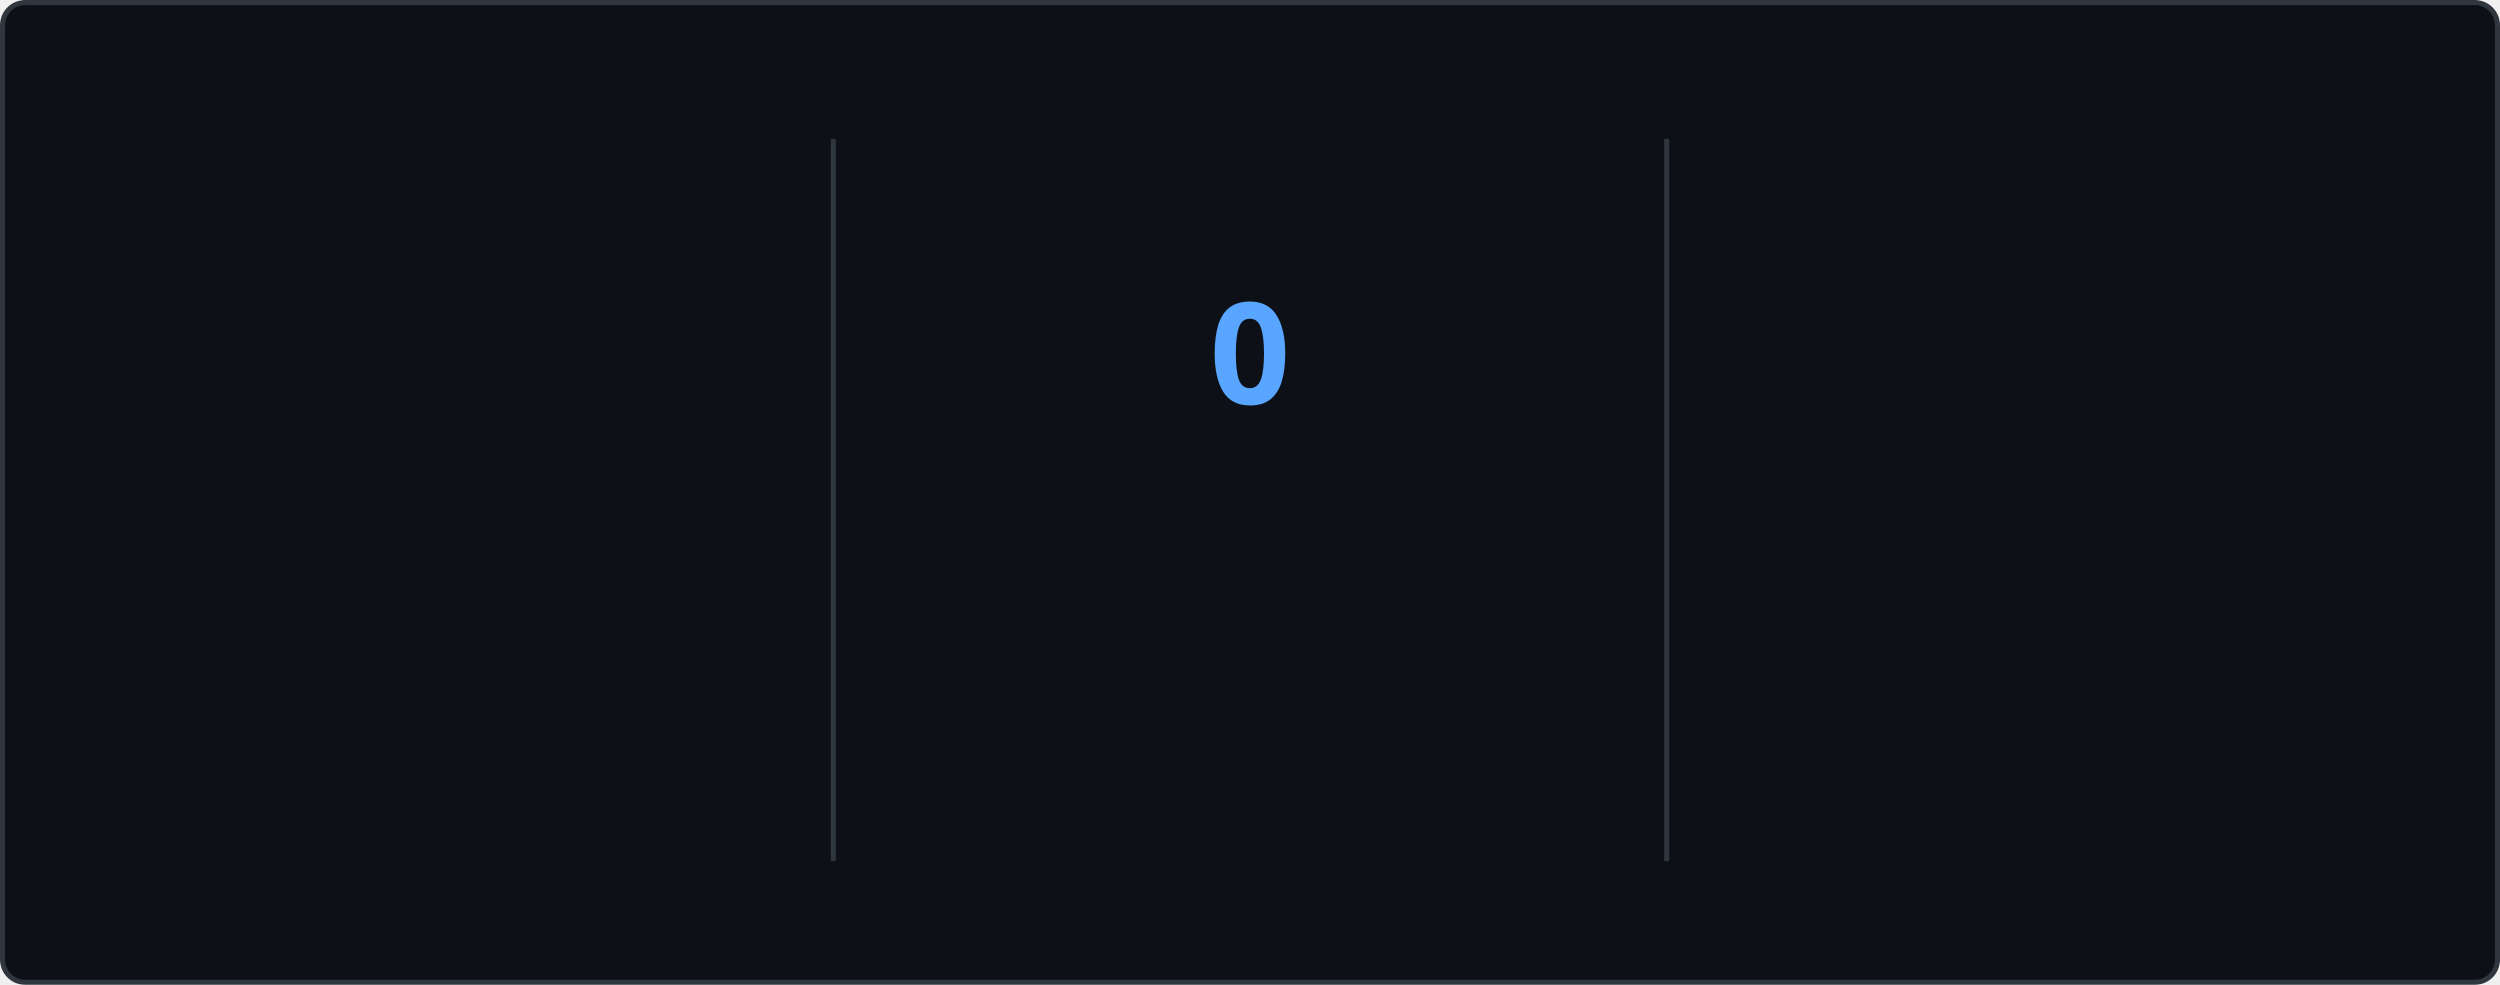
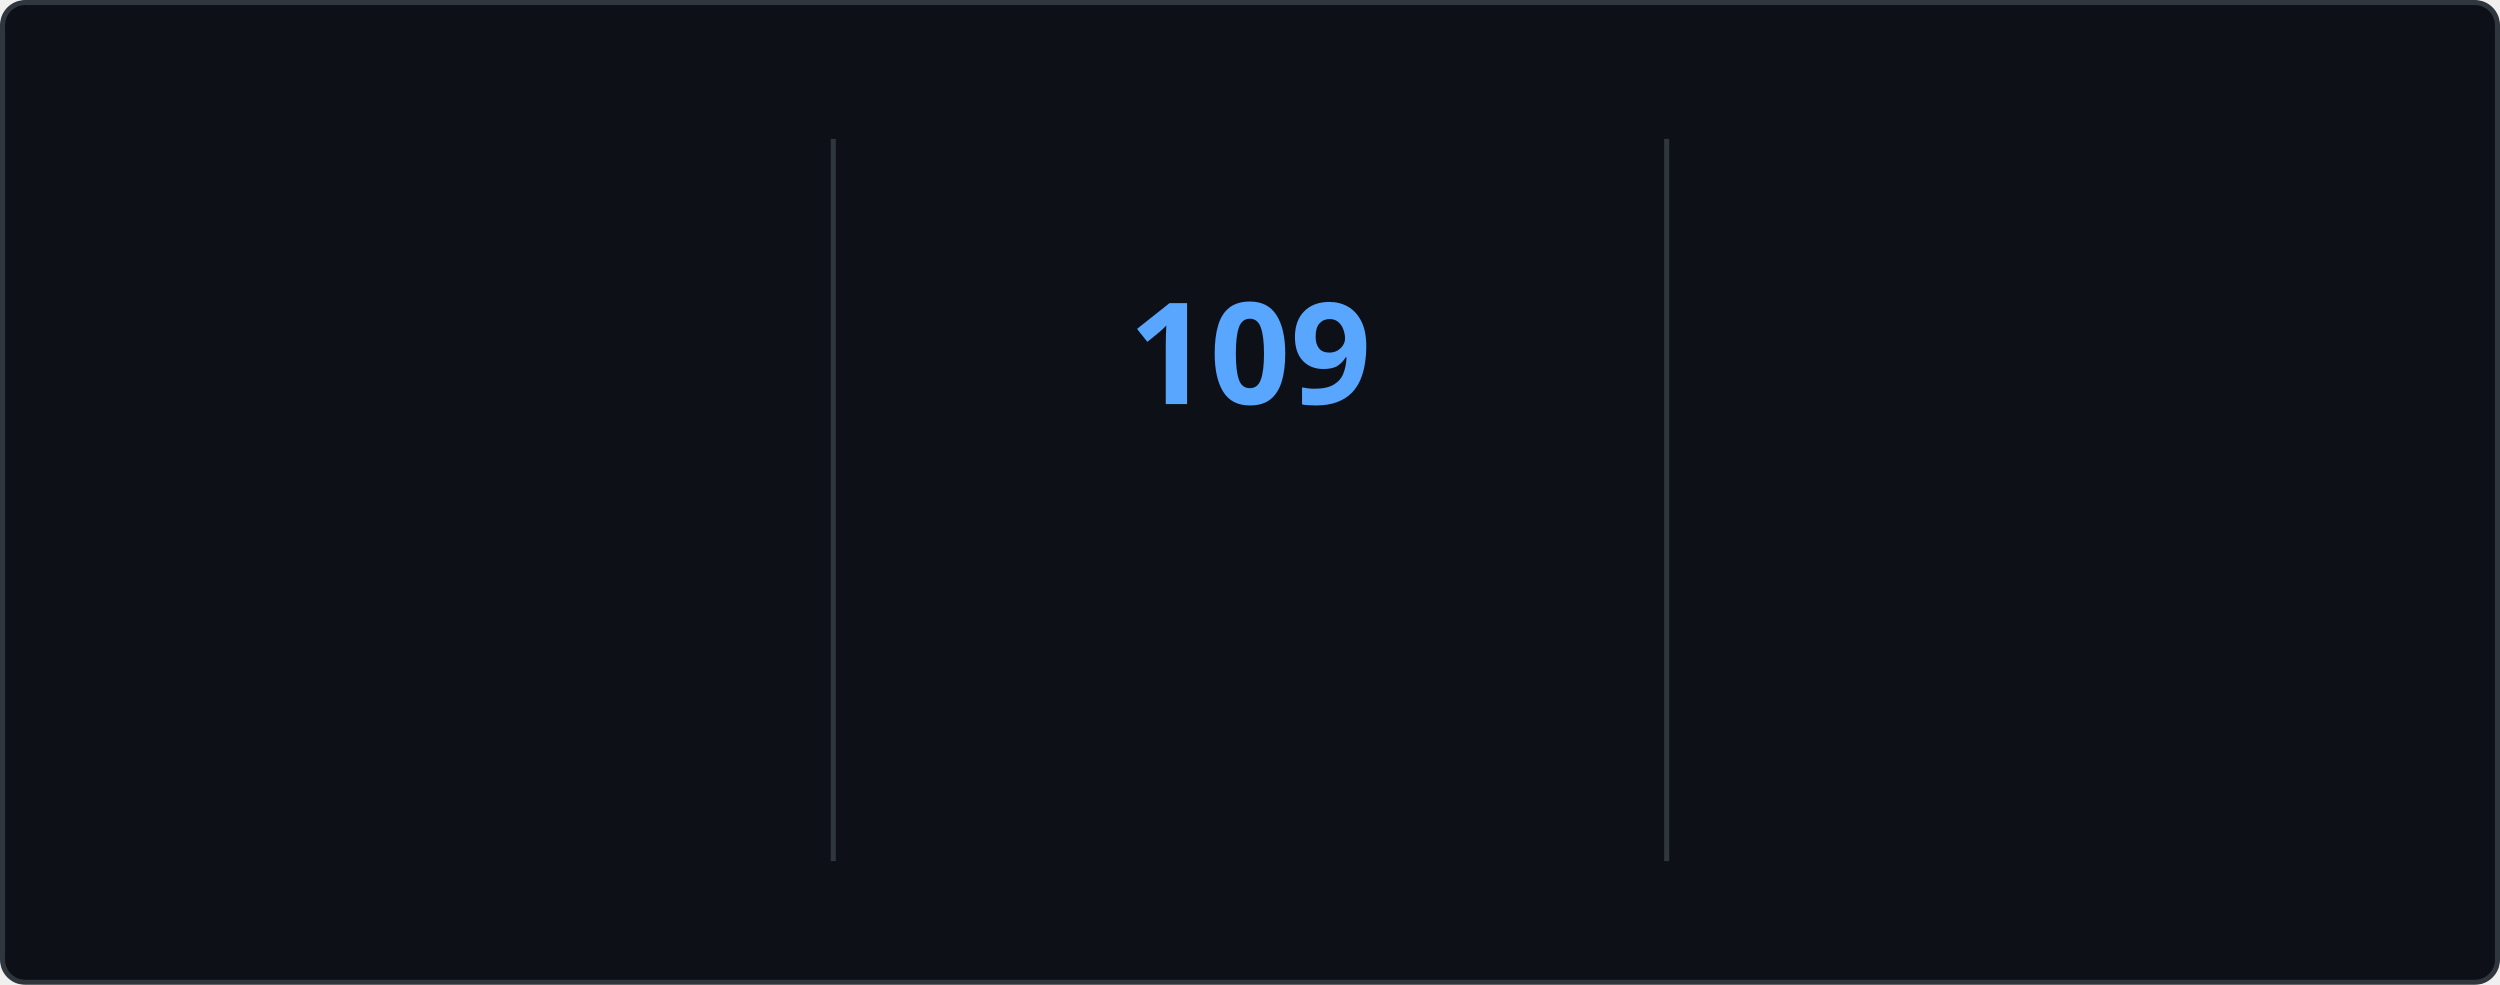
<svg xmlns="http://www.w3.org/2000/svg" style="isolation: isolate" viewBox="0 0 495 195" width="495px" height="195px" direction="ltr">
  <style>
    @keyframes currstreak {
      0% { font-size: 3px; opacity: 0.2; }
      80% { font-size: 34px; opacity: 1; }
      100% { font-size: 28px; opacity: 1; }
    }
    @keyframes fadein {
      0% { opacity: 0; }
      100% { opacity: 1; }
    }
    .big-number {
      font-family: "Segoe UI", Ubuntu, sans-serif;
      font-weight: 700;
      font-size: 28px;
      fill: #e6edf3;
    }
    .label {
      font-family: "Segoe UI", Ubuntu, sans-serif;
      font-weight: 400;
      font-size: 14px;
      fill: #e6edf3;
    }
    .range-text {
      font-family: "Segoe UI", Ubuntu, sans-serif;
      font-weight: 400;
      font-size: 12px;
      fill: #8b949e;
    }
    .current-streak-num {
      font-family: "Segoe UI", Ubuntu, sans-serif;
      font-weight: 700;
      font-size: 28px;
      fill: #58a6ff;
    }</style>
  <defs>
    <clipPath id="outer_rectangle">
      <rect width="495" height="195" rx="4.5" />
    </clipPath>
    <mask id="mask_out_ring_behind_fire">
      <rect width="495" height="195" fill="white" />
      <ellipse id="mask-ellipse" cx="247.5" cy="32" rx="13" ry="18" fill="black" />
    </mask>
  </defs>
  <g clip-path="url(#outer_rectangle)">
    <g style="isolation: isolate">
      <rect fill="#0d1117" rx="4.5" x="0.5" y="0.5" width="494" height="194" stroke="#30363d" />
    </g>
    <g style="isolation: isolate">
      <line x1="165" y1="28" x2="165" y2="170" vector-effect="non-scaling-stroke" stroke-width="1" stroke="#30363d" stroke-linejoin="miter" stroke-linecap="square" stroke-miterlimit="3" />
      <line x1="330" y1="28" x2="330" y2="170" vector-effect="non-scaling-stroke" stroke-width="1" stroke="#30363d" stroke-linejoin="miter" stroke-linecap="square" stroke-miterlimit="3" />
    </g>
    <g style="isolation: isolate">
      <g transform="translate(82.5, 48)">
        <text x="0" y="32" stroke-width="0" text-anchor="middle" class="big-number" style="opacity: 0; animation: fadein 0.5s linear forwards 0.6s">
            7.3K
          </text>
      </g>
      <g transform="translate(82.5, 84)">
        <text x="0" y="32" stroke-width="0" text-anchor="middle" class="label" style="opacity: 0; animation: fadein 0.5s linear forwards 0.7s">
            Total Contributions
          </text>
      </g>
      <g transform="translate(82.5, 114)">
        <text x="0" y="32" stroke-width="0" text-anchor="middle" class="range-text" style="opacity: 0; animation: fadein 0.5s linear forwards 0.8s">
            Oct 26 - Present
          </text>
      </g>
    </g>
    <g style="isolation: isolate">
      <g mask="url(#mask_out_ring_behind_fire)">
        <circle cx="247.5" cy="71" r="40" fill="none" stroke="#e6edf3" stroke-width="5" style="opacity: 0; animation: fadein 0.5s linear forwards 0.4s" />
      </g>
      <g transform="translate(247.5, 19.5)" stroke-opacity="0" style="opacity: 0; animation: fadein 0.5s linear forwards 0.6s">
        <path d="M -12 -0.5 L 15 -0.5 L 15 23.5 L -12 23.5 L -12 -0.5 Z" fill="none" />
        <path d="M 1.5 0.67 C 1.5 0.67 2.24 3.32 2.24 5.47 C 2.24 7.53 0.89 9.2 -1.17 9.2 C -3.23 9.2 -4.79 7.53 -4.79 5.47 L -4.76 5.11 C -6.78 7.51 -8 10.62 -8 13.99 C -8 18.41 -4.42 22 0 22 C 4.42 22 8 18.41 8 13.99 C 8 8.6 5.41 3.79 1.5 0.67 Z M -0.29 19 C -2.07 19 -3.51 17.6 -3.51 15.86 C -3.51 14.24 -2.46 13.1 -0.7 12.74 C 1.07 12.38 2.9 11.53 3.92 10.16 C 4.31 11.45 4.51 12.81 4.51 14.2 C 4.51 16.85 2.36 19 -0.29 19 Z" fill="#e6edf3" stroke-opacity="0" />
      </g>
      <g transform="translate(247.5, 48)">
        <text x="0" y="32" stroke-width="0" text-anchor="middle" class="current-streak-num" style="animation: currstreak 0.6s linear forwards">
-             0
+             109
          </text>
      </g>
      <g transform="translate(247.5, 108)">
        <text x="0" y="32" stroke-width="0" text-anchor="middle" class="label" style="opacity: 0; animation: fadein 0.5s linear forwards 0.9s">
            Current Streak
          </text>
      </g>
      <g transform="translate(247.5, 145)">
        <text x="0" y="21" stroke-width="0" text-anchor="middle" class="range-text" style="opacity: 0; animation: fadein 0.5s linear forwards 0.9s">
-             0 days
+             Jul 12 - Oct 28
          </text>
      </g>
    </g>
    <g style="isolation: isolate">
      <g transform="translate(412.5, 48)">
        <text x="0" y="32" stroke-width="0" text-anchor="middle" class="big-number" style="opacity: 0; animation: fadein 0.5s linear forwards 1.2s">
-             108
+             109
          </text>
      </g>
      <g transform="translate(412.5, 84)">
        <text x="0" y="32" stroke-width="0" text-anchor="middle" class="label" style="opacity: 0; animation: fadein 0.5s linear forwards 1.3s">
            Longest Streak
          </text>
      </g>
      <g transform="translate(412.5, 114)">
        <text x="0" y="32" stroke-width="0" text-anchor="middle" class="range-text" style="opacity: 0; animation: fadein 0.5s linear forwards 1.4s">
-             Jul 12 - Oct 27
+             Jul 12 - Oct 28
          </text>
      </g>
    </g>
  </g>
</svg>
